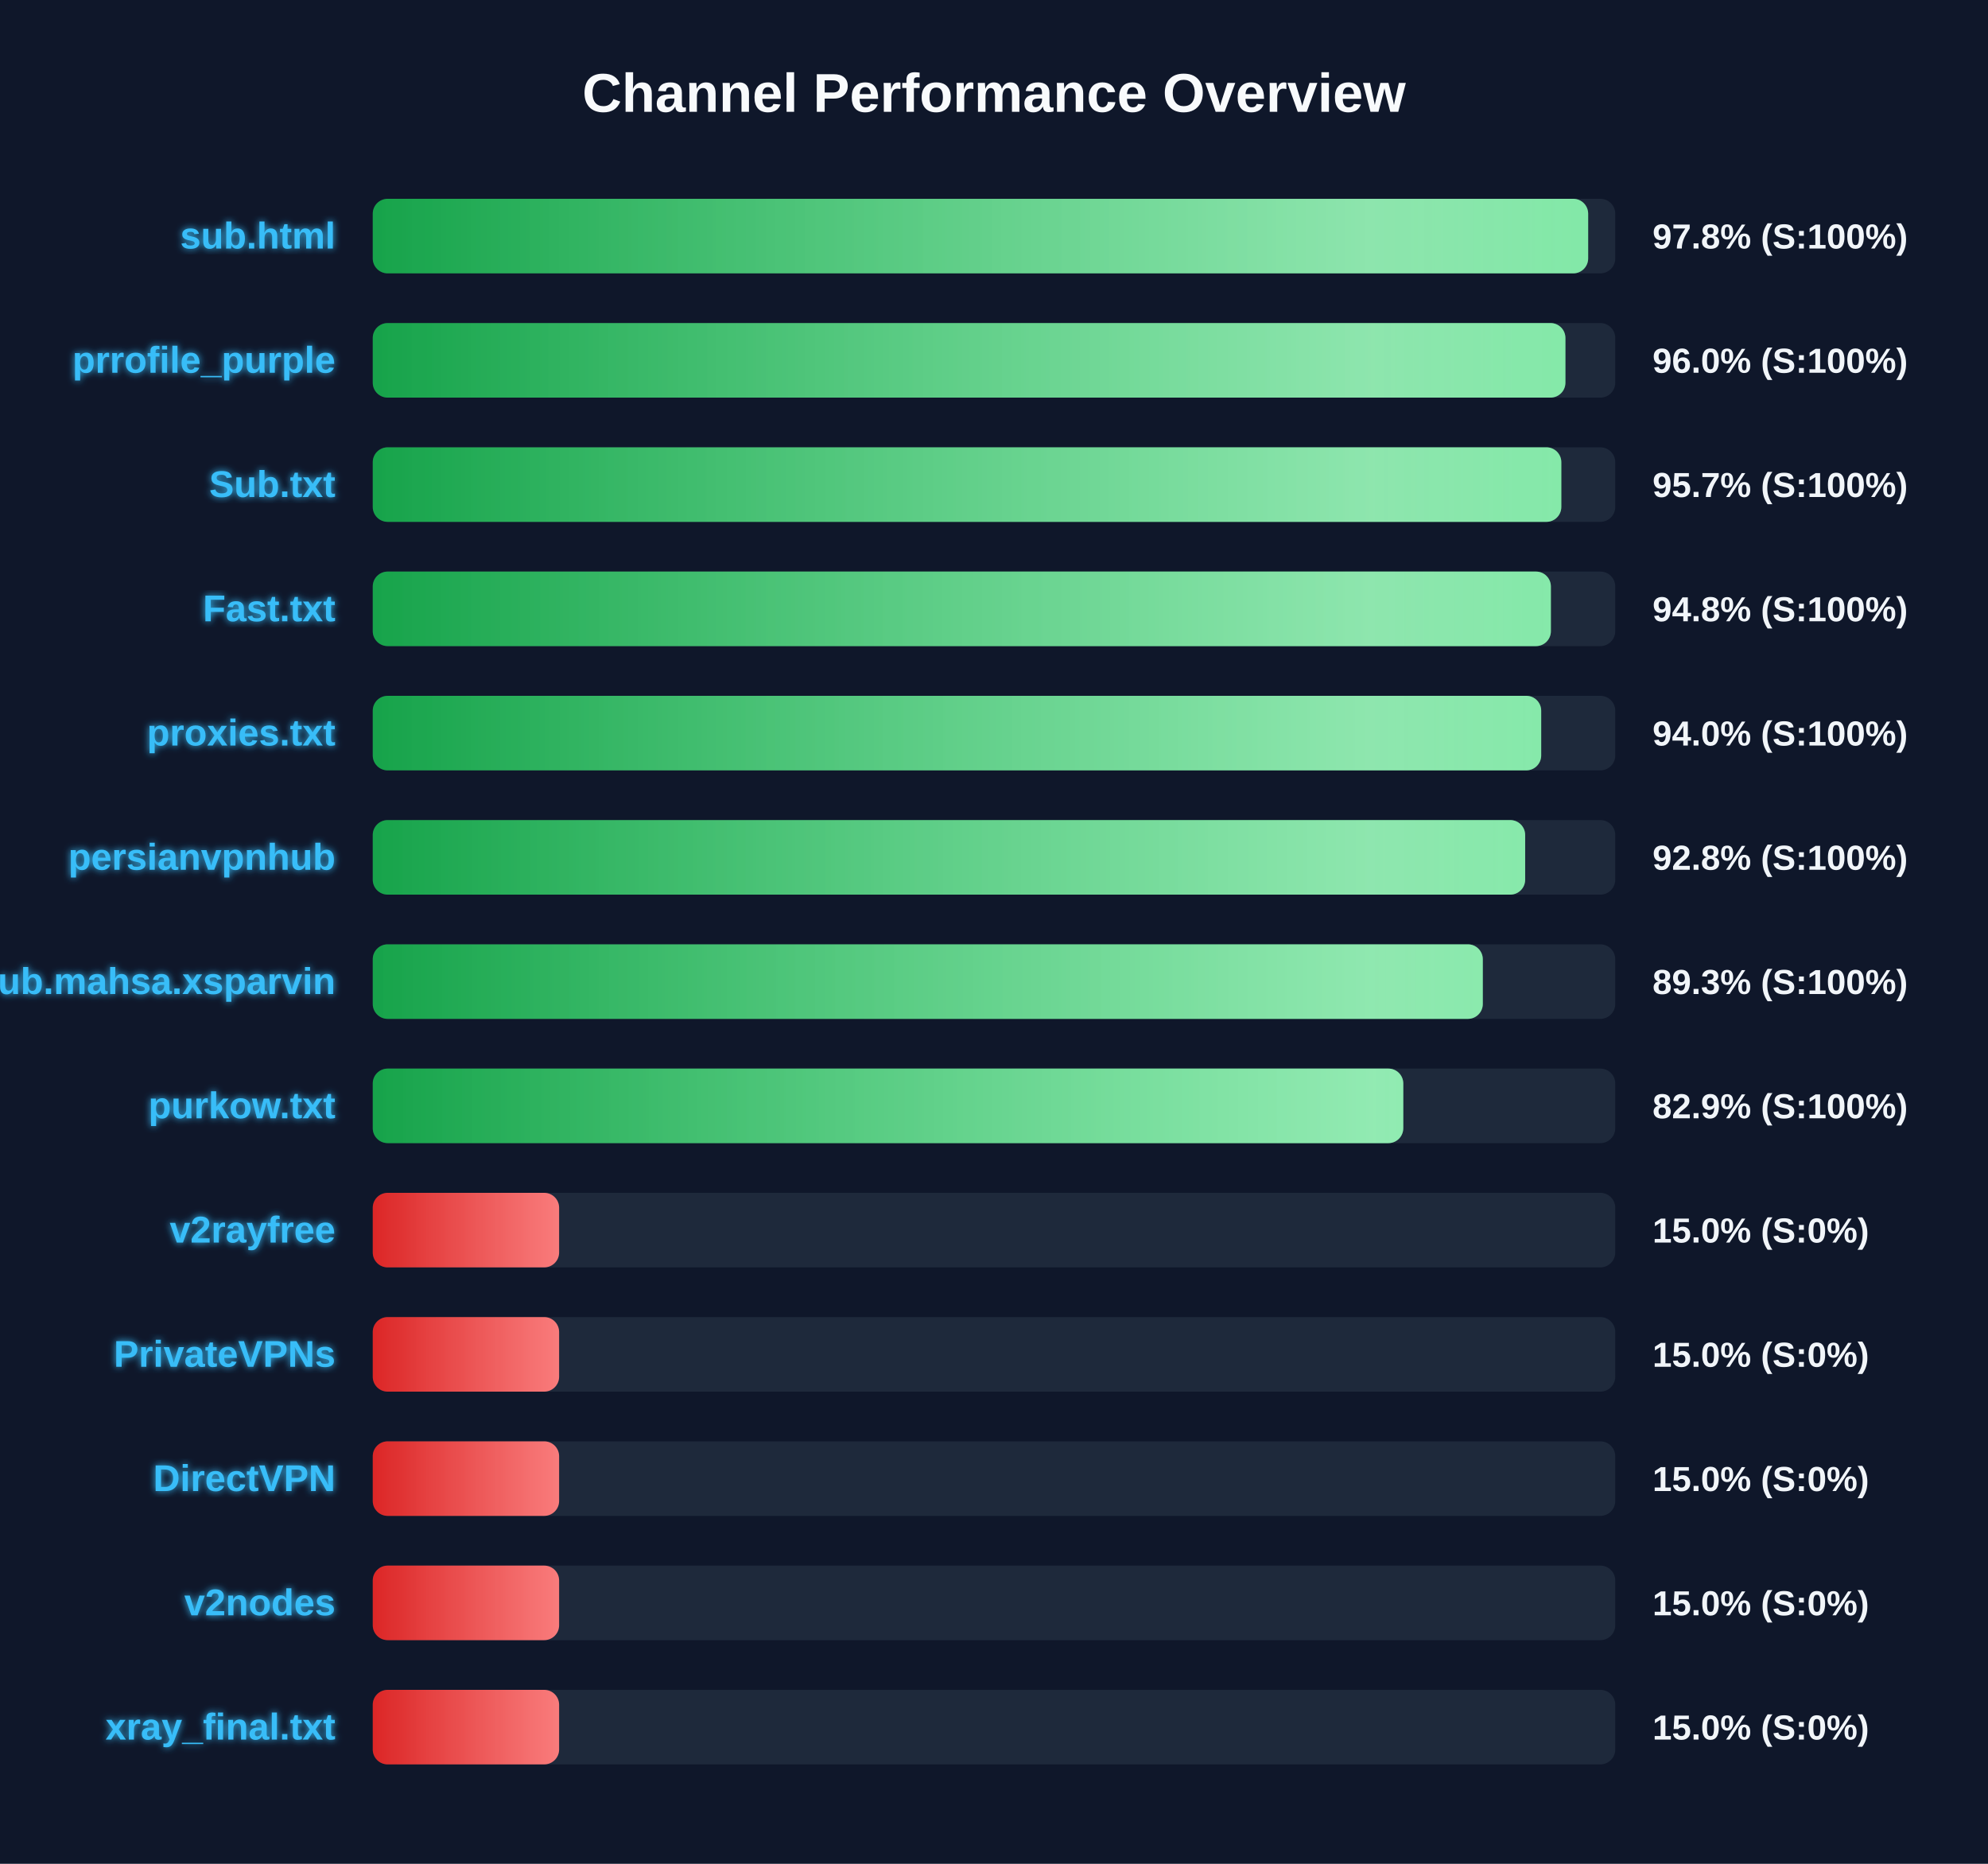
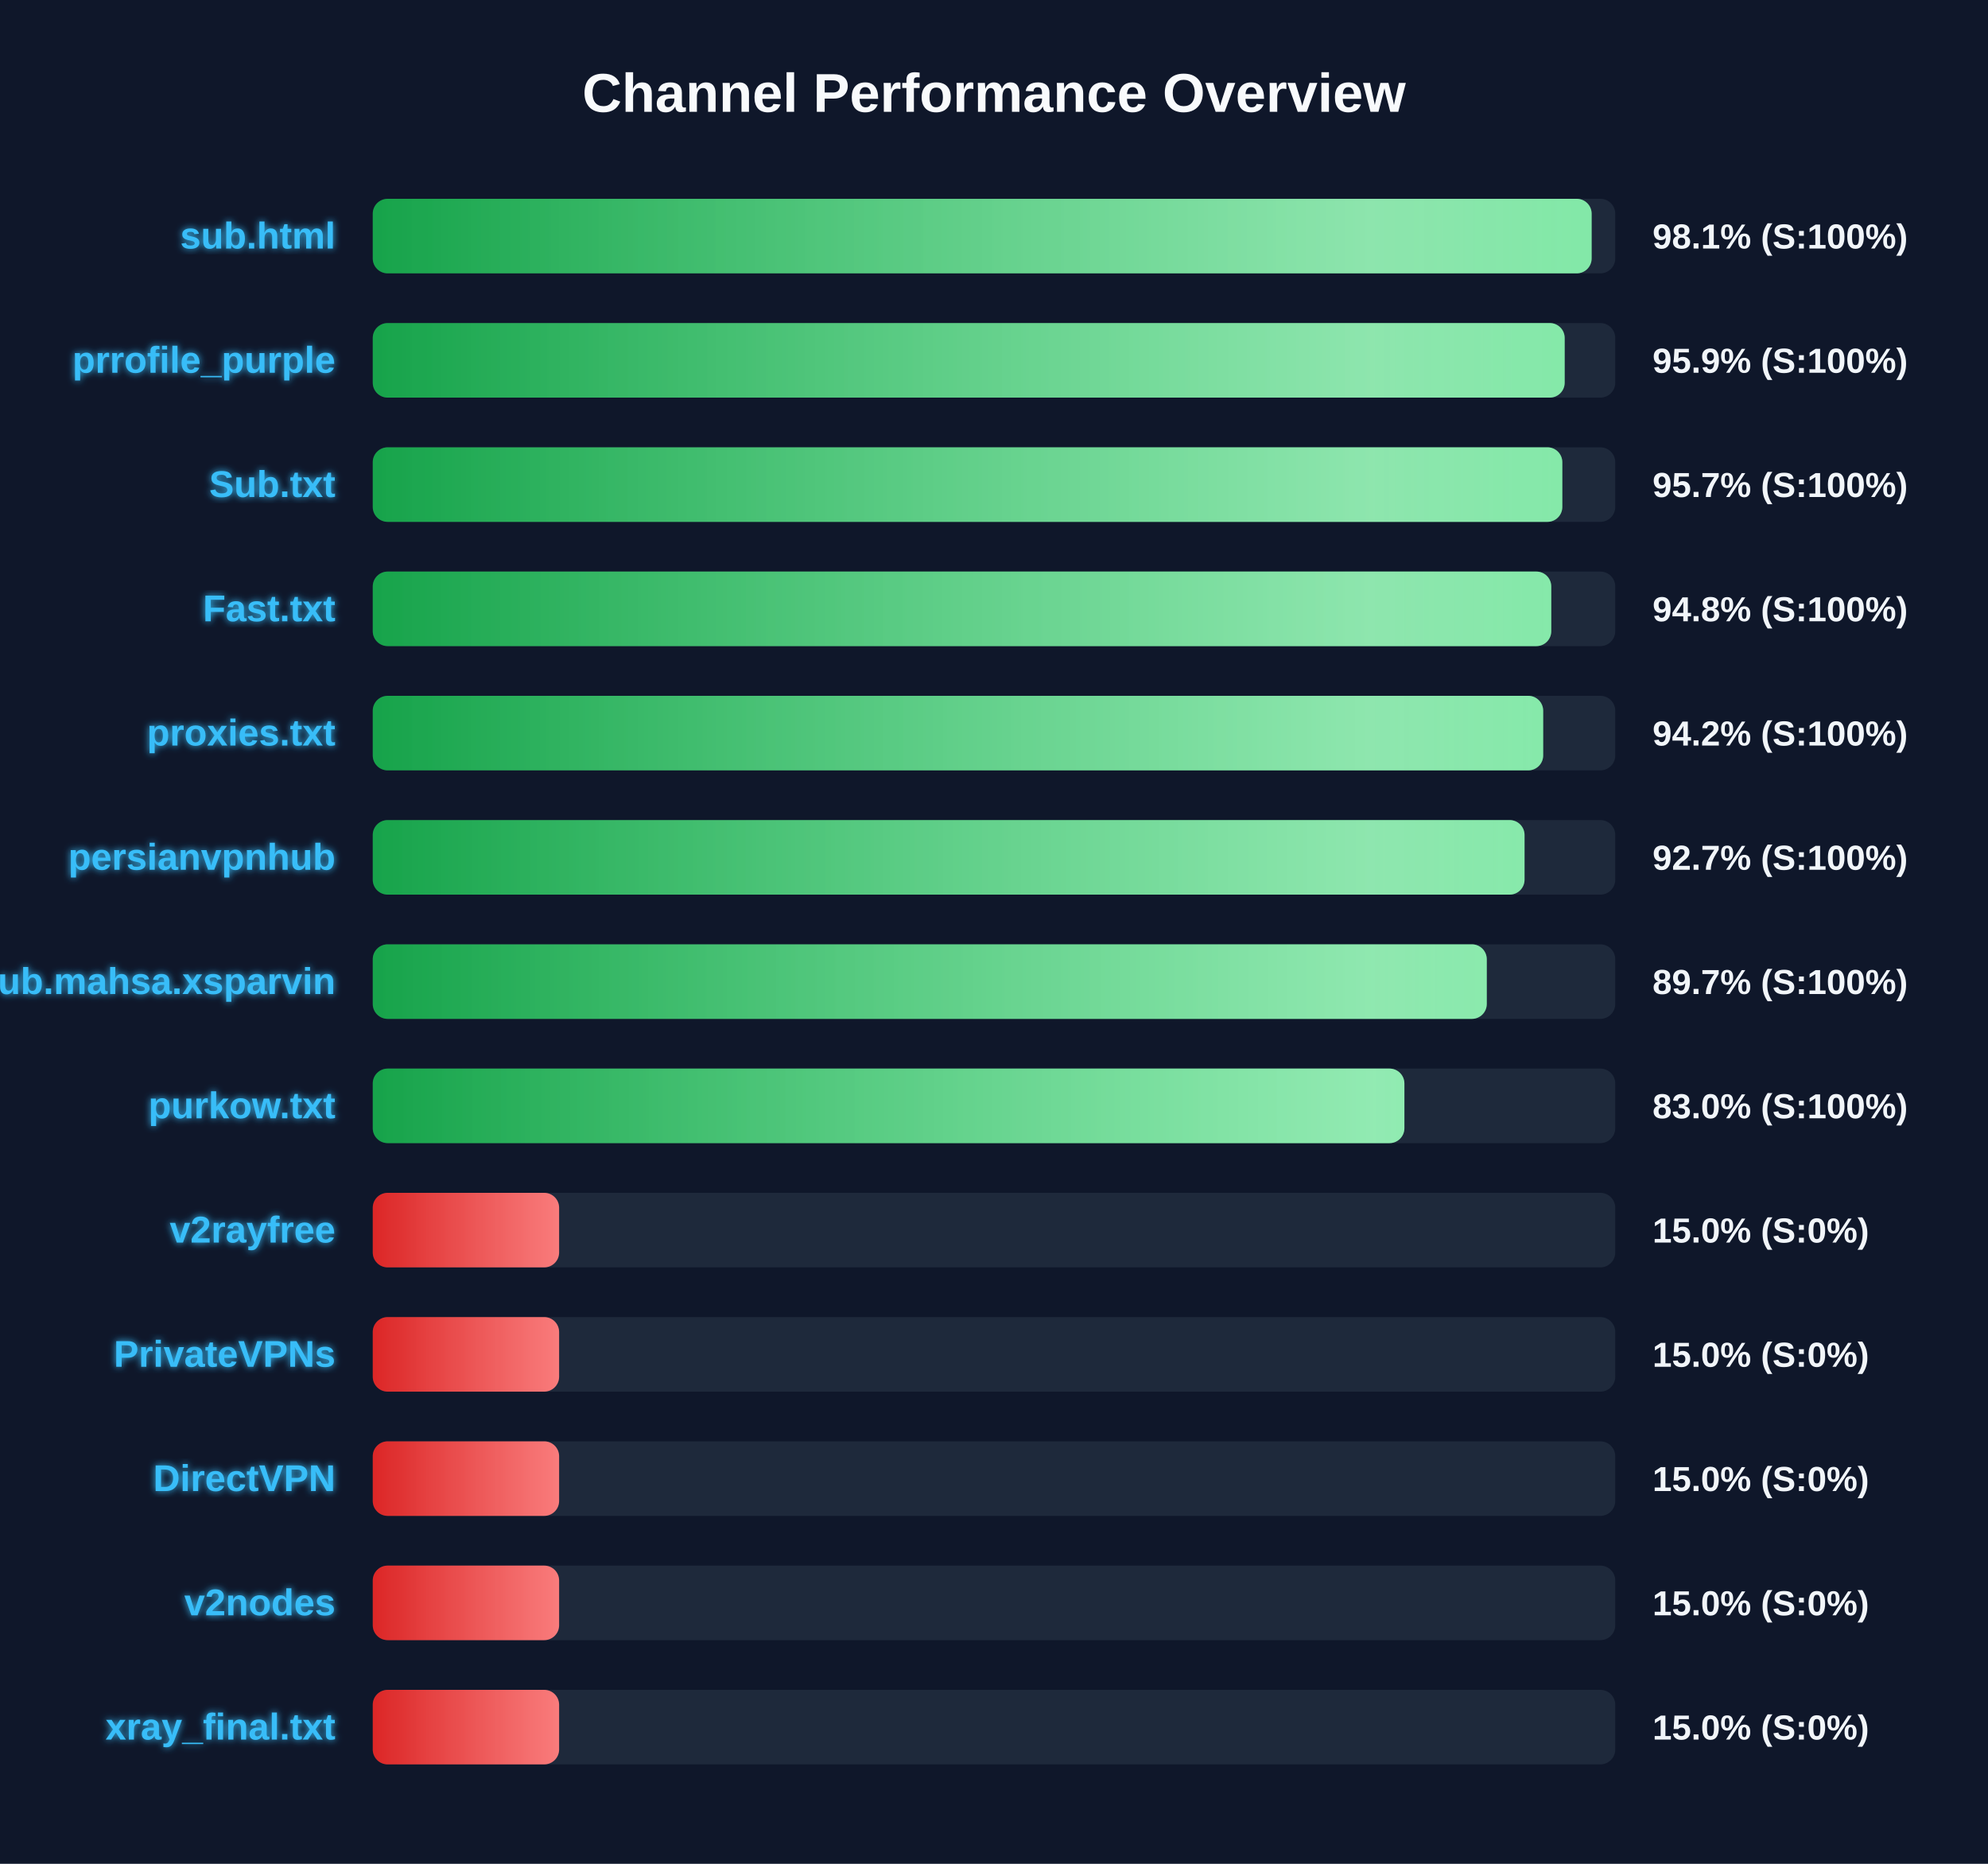
<svg xmlns="http://www.w3.org/2000/svg" width="800" height="750" version="1.1">
  <defs>
    <linearGradient id="grad-green" x1="0%" y1="0%" x2="100%" y2="0%">
      <stop offset="0%" stop-color="#16a34a" />
      <stop offset="100%" stop-color="#4ade80" />
    </linearGradient>
    <linearGradient id="grad-yellow" x1="0%" y1="0%" x2="100%" y2="0%">
      <stop offset="0%" stop-color="#ca8a04" />
      <stop offset="100%" stop-color="#fde047" />
    </linearGradient>
    <linearGradient id="grad-red" x1="0%" y1="0%" x2="100%" y2="0%">
      <stop offset="0%" stop-color="#dc2626" />
      <stop offset="100%" stop-color="#f87171" />
    </linearGradient>
    <linearGradient id="shimmer" x1="0%" y1="0%" x2="100%" y2="0%">
      <stop offset="0%" stop-color="rgba(255,255,255,0)" />
      <stop offset="50%" stop-color="rgba(255,255,255,0.4)" />
      <stop offset="100%" stop-color="rgba(255,255,255,0)" />
    </linearGradient>
    <filter id="glow" x="-20%" y="-20%" width="140%" height="140%">
      <feGaussianBlur stdDeviation="1.5" result="blur" />
      <feComposite in="SourceGraphic" in2="blur" operator="over" />
    </filter>
  </defs>
  <style>
        .bg-rect { fill: #0f172a; }
        .title { font: bold 22px 'Segoe UI', Arial, sans-serif; fill: #f8fafc; }
        .row { font: bold 15px 'Segoe UI', Arial, sans-serif; fill: #38bdf8; filter: url(#glow); }
        .score { font: bold 14px 'Segoe UI', Arial, sans-serif; fill: #f1f5f9; }
        @keyframes shimmer-anim {
            0% { transform: translateX(-100%); }
            100% { transform: translateX(200%); }
        }
        .shimmer-rect {
            animation: shimmer-anim 2.5s infinite linear;
        }
    </style>
  <rect width="100%" height="100%" class="bg-rect" />
  <text x="400" y="45" text-anchor="middle" class="title">Channel Performance Overview</text>
  <rect x="150" y="80" width="500" height="30" fill="#1e293b" rx="6" />
  <clipPath id="clip-0">
-     <rect x="150" y="80" width="489.1" height="30" rx="6" />
+     <rect x="150" y="80" width="490.5" height="30" rx="6" />
  </clipPath>
-   <rect x="150" y="80" width="489.1" height="30" fill="url(#grad-green)" rx="6" />
+   <rect x="150" y="80" width="490.5" height="30" fill="url(#grad-green)" rx="6" />
  <g clip-path="url(#clip-0)">
    <rect x="150" y="80" width="100%" height="30" fill="url(#shimmer)" class="shimmer-rect" />
  </g>
  <text x="135" y="100" text-anchor="end" class="row">sub.html</text>
-   <text x="665" y="100" text-anchor="start" class="score">97.8% (S:100%)</text>
+   <text x="665" y="100" text-anchor="start" class="score">98.1% (S:100%)</text>
  <rect x="150" y="130" width="500" height="30" fill="#1e293b" rx="6" />
  <clipPath id="clip-1">
-     <rect x="150" y="130" width="479.95" height="30" rx="6" />
+     <rect x="150" y="130" width="479.65" height="30" rx="6" />
  </clipPath>
-   <rect x="150" y="130" width="479.95" height="30" fill="url(#grad-green)" rx="6" />
+   <rect x="150" y="130" width="479.65" height="30" fill="url(#grad-green)" rx="6" />
  <g clip-path="url(#clip-1)">
    <rect x="150" y="130" width="100%" height="30" fill="url(#shimmer)" class="shimmer-rect" />
  </g>
  <text x="135" y="150" text-anchor="end" class="row">prrofile_purple</text>
-   <text x="665" y="150" text-anchor="start" class="score">96.0% (S:100%)</text>
+   <text x="665" y="150" text-anchor="start" class="score">95.9% (S:100%)</text>
  <rect x="150" y="180" width="500" height="30" fill="#1e293b" rx="6" />
  <clipPath id="clip-2">
-     <rect x="150" y="180" width="478.3" height="30" rx="6" />
+     <rect x="150" y="180" width="478.7" height="30" rx="6" />
  </clipPath>
-   <rect x="150" y="180" width="478.3" height="30" fill="url(#grad-green)" rx="6" />
+   <rect x="150" y="180" width="478.7" height="30" fill="url(#grad-green)" rx="6" />
  <g clip-path="url(#clip-2)">
    <rect x="150" y="180" width="100%" height="30" fill="url(#shimmer)" class="shimmer-rect" />
  </g>
  <text x="135" y="200" text-anchor="end" class="row">Sub.txt</text>
  <text x="665" y="200" text-anchor="start" class="score">95.7% (S:100%)</text>
  <rect x="150" y="230" width="500" height="30" fill="#1e293b" rx="6" />
  <clipPath id="clip-3">
-     <rect x="150" y="230" width="474.1" height="30" rx="6" />
+     <rect x="150" y="230" width="474.25" height="30" rx="6" />
  </clipPath>
-   <rect x="150" y="230" width="474.1" height="30" fill="url(#grad-green)" rx="6" />
+   <rect x="150" y="230" width="474.25" height="30" fill="url(#grad-green)" rx="6" />
  <g clip-path="url(#clip-3)">
    <rect x="150" y="230" width="100%" height="30" fill="url(#shimmer)" class="shimmer-rect" />
  </g>
  <text x="135" y="250" text-anchor="end" class="row">Fast.txt</text>
  <text x="665" y="250" text-anchor="start" class="score">94.8% (S:100%)</text>
  <rect x="150" y="280" width="500" height="30" fill="#1e293b" rx="6" />
  <clipPath id="clip-4">
-     <rect x="150" y="280" width="470.2" height="30" rx="6" />
+     <rect x="150" y="280" width="471.0" height="30" rx="6" />
  </clipPath>
-   <rect x="150" y="280" width="470.2" height="30" fill="url(#grad-green)" rx="6" />
+   <rect x="150" y="280" width="471.0" height="30" fill="url(#grad-green)" rx="6" />
  <g clip-path="url(#clip-4)">
    <rect x="150" y="280" width="100%" height="30" fill="url(#shimmer)" class="shimmer-rect" />
  </g>
  <text x="135" y="300" text-anchor="end" class="row">proxies.txt</text>
-   <text x="665" y="300" text-anchor="start" class="score">94.0% (S:100%)</text>
+   <text x="665" y="300" text-anchor="start" class="score">94.2% (S:100%)</text>
  <rect x="150" y="330" width="500" height="30" fill="#1e293b" rx="6" />
  <clipPath id="clip-5">
-     <rect x="150" y="330" width="463.75" height="30" rx="6" />
+     <rect x="150" y="330" width="463.5" height="30" rx="6" />
  </clipPath>
-   <rect x="150" y="330" width="463.75" height="30" fill="url(#grad-green)" rx="6" />
+   <rect x="150" y="330" width="463.5" height="30" fill="url(#grad-green)" rx="6" />
  <g clip-path="url(#clip-5)">
    <rect x="150" y="330" width="100%" height="30" fill="url(#shimmer)" class="shimmer-rect" />
  </g>
  <text x="135" y="350" text-anchor="end" class="row">persianvpnhub</text>
-   <text x="665" y="350" text-anchor="start" class="score">92.8% (S:100%)</text>
+   <text x="665" y="350" text-anchor="start" class="score">92.7% (S:100%)</text>
  <rect x="150" y="380" width="500" height="30" fill="#1e293b" rx="6" />
  <clipPath id="clip-6">
-     <rect x="150" y="380" width="446.7" height="30" rx="6" />
+     <rect x="150" y="380" width="448.3" height="30" rx="6" />
  </clipPath>
-   <rect x="150" y="380" width="446.7" height="30" fill="url(#grad-green)" rx="6" />
+   <rect x="150" y="380" width="448.3" height="30" fill="url(#grad-green)" rx="6" />
  <g clip-path="url(#clip-6)">
    <rect x="150" y="380" width="100%" height="30" fill="url(#shimmer)" class="shimmer-rect" />
  </g>
  <text x="135" y="400" text-anchor="end" class="row">Sub.mahsa.xsparvin</text>
-   <text x="665" y="400" text-anchor="start" class="score">89.3% (S:100%)</text>
+   <text x="665" y="400" text-anchor="start" class="score">89.7% (S:100%)</text>
  <rect x="150" y="430" width="500" height="30" fill="#1e293b" rx="6" />
  <clipPath id="clip-7">
-     <rect x="150" y="430" width="414.7" height="30" rx="6" />
+     <rect x="150" y="430" width="415.15" height="30" rx="6" />
  </clipPath>
-   <rect x="150" y="430" width="414.7" height="30" fill="url(#grad-green)" rx="6" />
+   <rect x="150" y="430" width="415.15" height="30" fill="url(#grad-green)" rx="6" />
  <g clip-path="url(#clip-7)">
    <rect x="150" y="430" width="100%" height="30" fill="url(#shimmer)" class="shimmer-rect" />
  </g>
  <text x="135" y="450" text-anchor="end" class="row">purkow.txt</text>
-   <text x="665" y="450" text-anchor="start" class="score">82.9% (S:100%)</text>
+   <text x="665" y="450" text-anchor="start" class="score">83.0% (S:100%)</text>
  <rect x="150" y="480" width="500" height="30" fill="#1e293b" rx="6" />
  <clipPath id="clip-8">
    <rect x="150" y="480" width="75.0" height="30" rx="6" />
  </clipPath>
  <rect x="150" y="480" width="75.0" height="30" fill="url(#grad-red)" rx="6" />
  <g clip-path="url(#clip-8)">
    <rect x="150" y="480" width="100%" height="30" fill="url(#shimmer)" class="shimmer-rect" />
  </g>
  <text x="135" y="500" text-anchor="end" class="row">v2rayfree</text>
  <text x="665" y="500" text-anchor="start" class="score">15.0% (S:0%)</text>
  <rect x="150" y="530" width="500" height="30" fill="#1e293b" rx="6" />
  <clipPath id="clip-9">
    <rect x="150" y="530" width="75.0" height="30" rx="6" />
  </clipPath>
  <rect x="150" y="530" width="75.0" height="30" fill="url(#grad-red)" rx="6" />
  <g clip-path="url(#clip-9)">
    <rect x="150" y="530" width="100%" height="30" fill="url(#shimmer)" class="shimmer-rect" />
  </g>
  <text x="135" y="550" text-anchor="end" class="row">PrivateVPNs</text>
  <text x="665" y="550" text-anchor="start" class="score">15.0% (S:0%)</text>
  <rect x="150" y="580" width="500" height="30" fill="#1e293b" rx="6" />
  <clipPath id="clip-10">
    <rect x="150" y="580" width="75.0" height="30" rx="6" />
  </clipPath>
  <rect x="150" y="580" width="75.0" height="30" fill="url(#grad-red)" rx="6" />
  <g clip-path="url(#clip-10)">
    <rect x="150" y="580" width="100%" height="30" fill="url(#shimmer)" class="shimmer-rect" />
  </g>
  <text x="135" y="600" text-anchor="end" class="row">DirectVPN</text>
  <text x="665" y="600" text-anchor="start" class="score">15.0% (S:0%)</text>
  <rect x="150" y="630" width="500" height="30" fill="#1e293b" rx="6" />
  <clipPath id="clip-11">
    <rect x="150" y="630" width="75.0" height="30" rx="6" />
  </clipPath>
  <rect x="150" y="630" width="75.0" height="30" fill="url(#grad-red)" rx="6" />
  <g clip-path="url(#clip-11)">
    <rect x="150" y="630" width="100%" height="30" fill="url(#shimmer)" class="shimmer-rect" />
  </g>
  <text x="135" y="650" text-anchor="end" class="row">v2nodes</text>
  <text x="665" y="650" text-anchor="start" class="score">15.0% (S:0%)</text>
  <rect x="150" y="680" width="500" height="30" fill="#1e293b" rx="6" />
  <clipPath id="clip-12">
    <rect x="150" y="680" width="75.0" height="30" rx="6" />
  </clipPath>
  <rect x="150" y="680" width="75.0" height="30" fill="url(#grad-red)" rx="6" />
  <g clip-path="url(#clip-12)">
    <rect x="150" y="680" width="100%" height="30" fill="url(#shimmer)" class="shimmer-rect" />
  </g>
  <text x="135" y="700" text-anchor="end" class="row">xray_final.txt</text>
  <text x="665" y="700" text-anchor="start" class="score">15.0% (S:0%)</text>
</svg>
